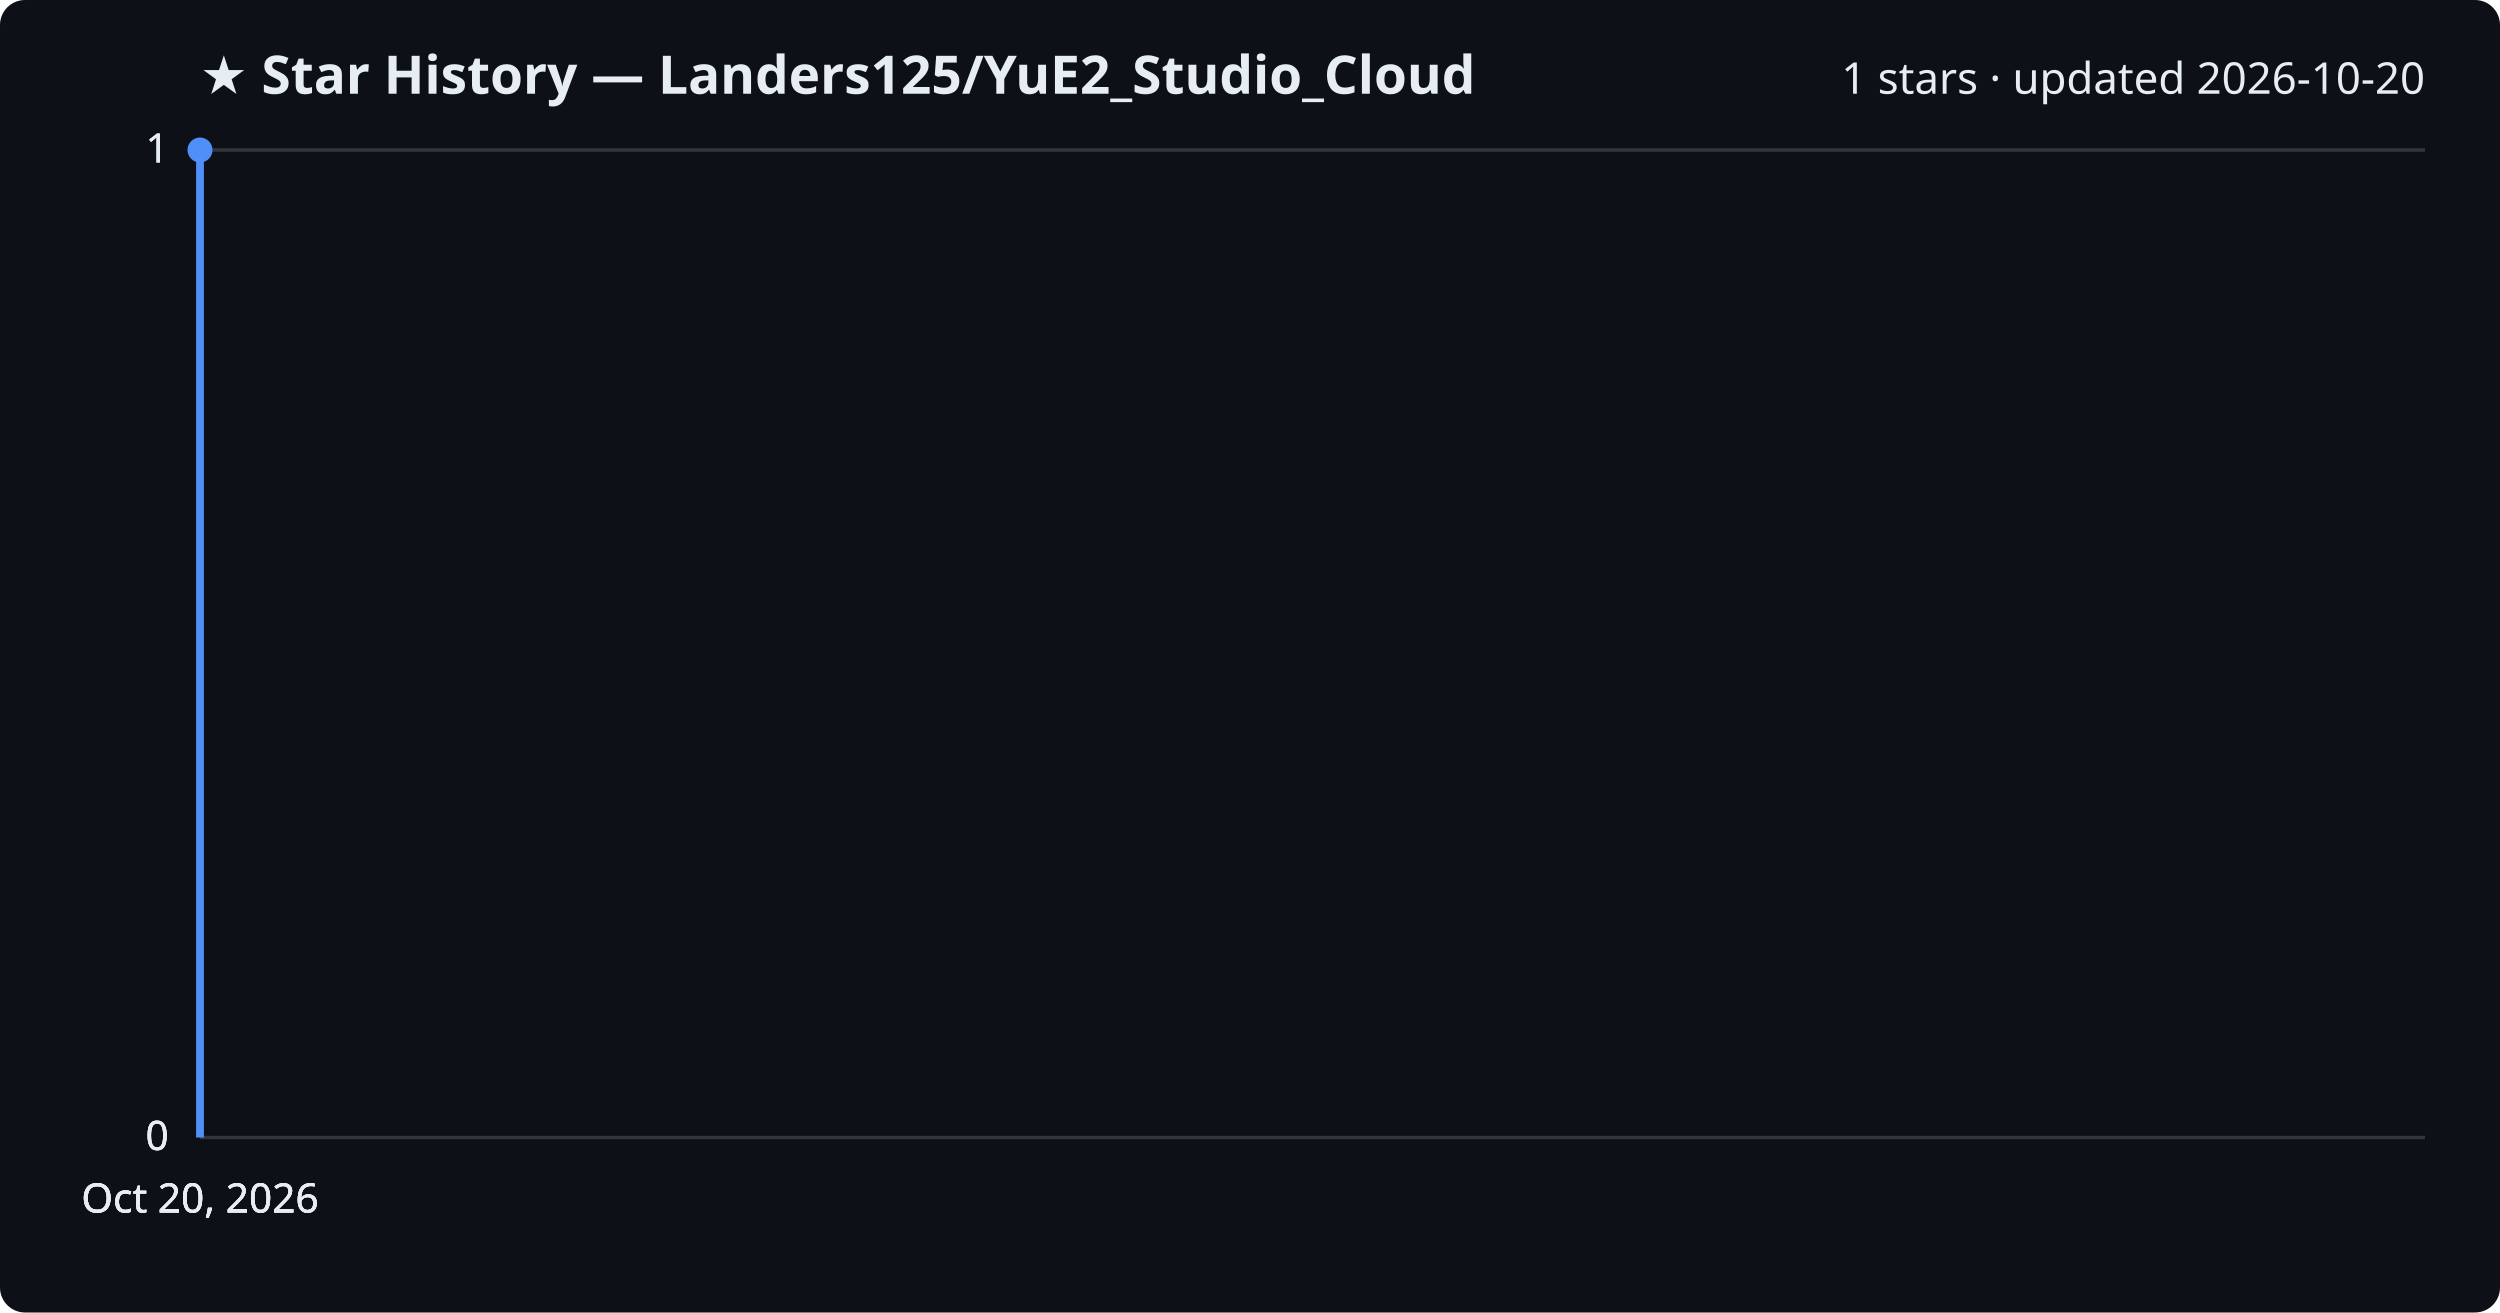
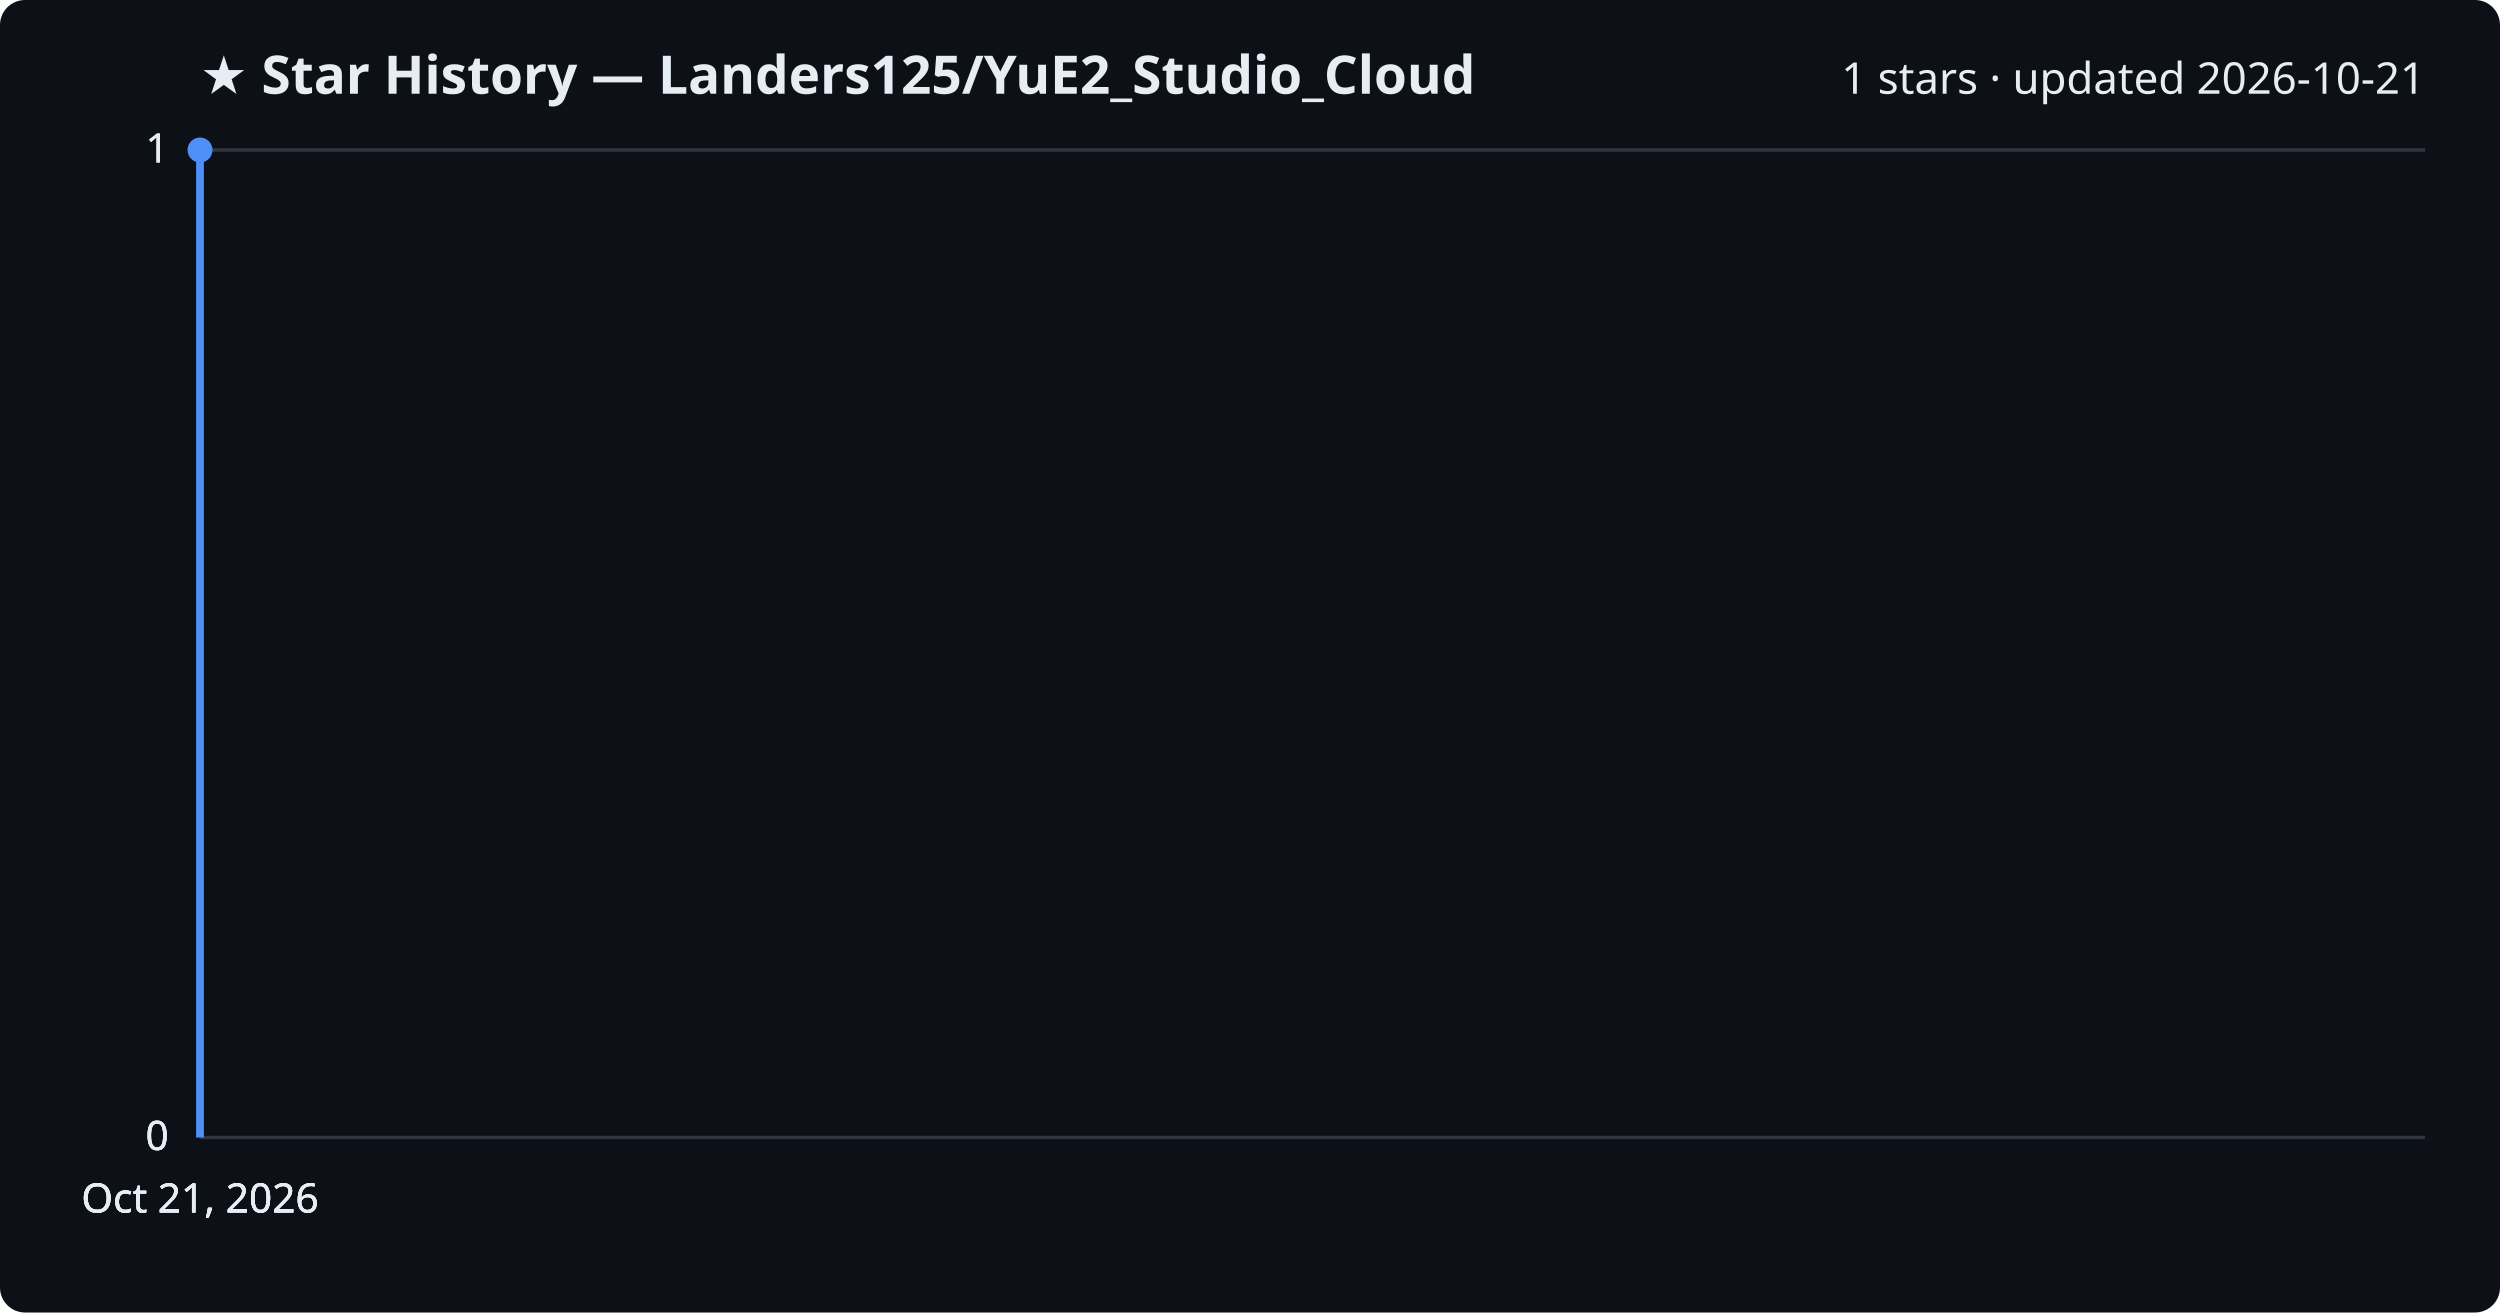
<svg xmlns="http://www.w3.org/2000/svg" viewBox="0 0 800 420" font-family="Segoe UI, sans-serif">
  <rect width="800" height="420" fill="#0d1117" rx="8" />
  <text x="64" y="30" fill="#e6edf3" font-size="17" font-weight="700">★ Star History — Landers125/YuE2_Studio_Cloud</text>
-   <text x="776" y="30" fill="#e6edf3" font-size="14" text-anchor="end">1 stars · updated 2026-10-20</text>
+   <text x="776" y="30" fill="#e6edf3" font-size="14" text-anchor="end">1 stars · updated 2026-10-21</text>
  <line x1="64" y1="364.0" x2="776" y2="364.0" stroke="#30363d" stroke-width="1" />
  <text x="54" y="368.0" fill="#e6edf3" font-size="13" text-anchor="end">0</text>
  <line x1="64" y1="364.0" x2="776" y2="364.0" stroke="#30363d" stroke-width="1" />
  <text x="54" y="368.0" fill="#e6edf3" font-size="13" text-anchor="end">0</text>
  <line x1="64" y1="364.0" x2="776" y2="364.0" stroke="#30363d" stroke-width="1" />
  <text x="54" y="368.0" fill="#e6edf3" font-size="13" text-anchor="end">0</text>
  <line x1="64" y1="48.0" x2="776" y2="48.0" stroke="#30363d" stroke-width="1" />
  <text x="54" y="52.0" fill="#e6edf3" font-size="13" text-anchor="end">1</text>
  <line x1="64" y1="48.0" x2="776" y2="48.0" stroke="#30363d" stroke-width="1" />
  <text x="54" y="52.0" fill="#e6edf3" font-size="13" text-anchor="end">1</text>
  <path d="M64.0,364.0 L64.0,48.0 L64.0,48.0" fill="none" stroke="#4f8ff7" stroke-width="2.5" stroke-linejoin="round" />
  <circle cx="64.0" cy="48.0" r="4" fill="#4f8ff7" />
-   <text x="64.0" y="388" fill="#e6edf3" font-size="13" text-anchor="middle">Oct 20, 2026</text>
-   <text x="64.0" y="388" fill="#e6edf3" font-size="13" text-anchor="middle">Oct 20, 2026</text>
-   <text x="64.0" y="388" fill="#e6edf3" font-size="13" text-anchor="middle">Oct 20, 2026</text>
-   <text x="64.0" y="388" fill="#e6edf3" font-size="13" text-anchor="middle">Oct 20, 2026</text>
+   <text x="64.0" y="388" fill="#e6edf3" font-size="13" text-anchor="middle">Oct 21, 2026</text>
+   <text x="64.0" y="388" fill="#e6edf3" font-size="13" text-anchor="middle">Oct 21, 2026</text>
+   <text x="64.0" y="388" fill="#e6edf3" font-size="13" text-anchor="middle">Oct 21, 2026</text>
+   <text x="64.0" y="388" fill="#e6edf3" font-size="13" text-anchor="middle">Oct 21, 2026</text>
</svg>
